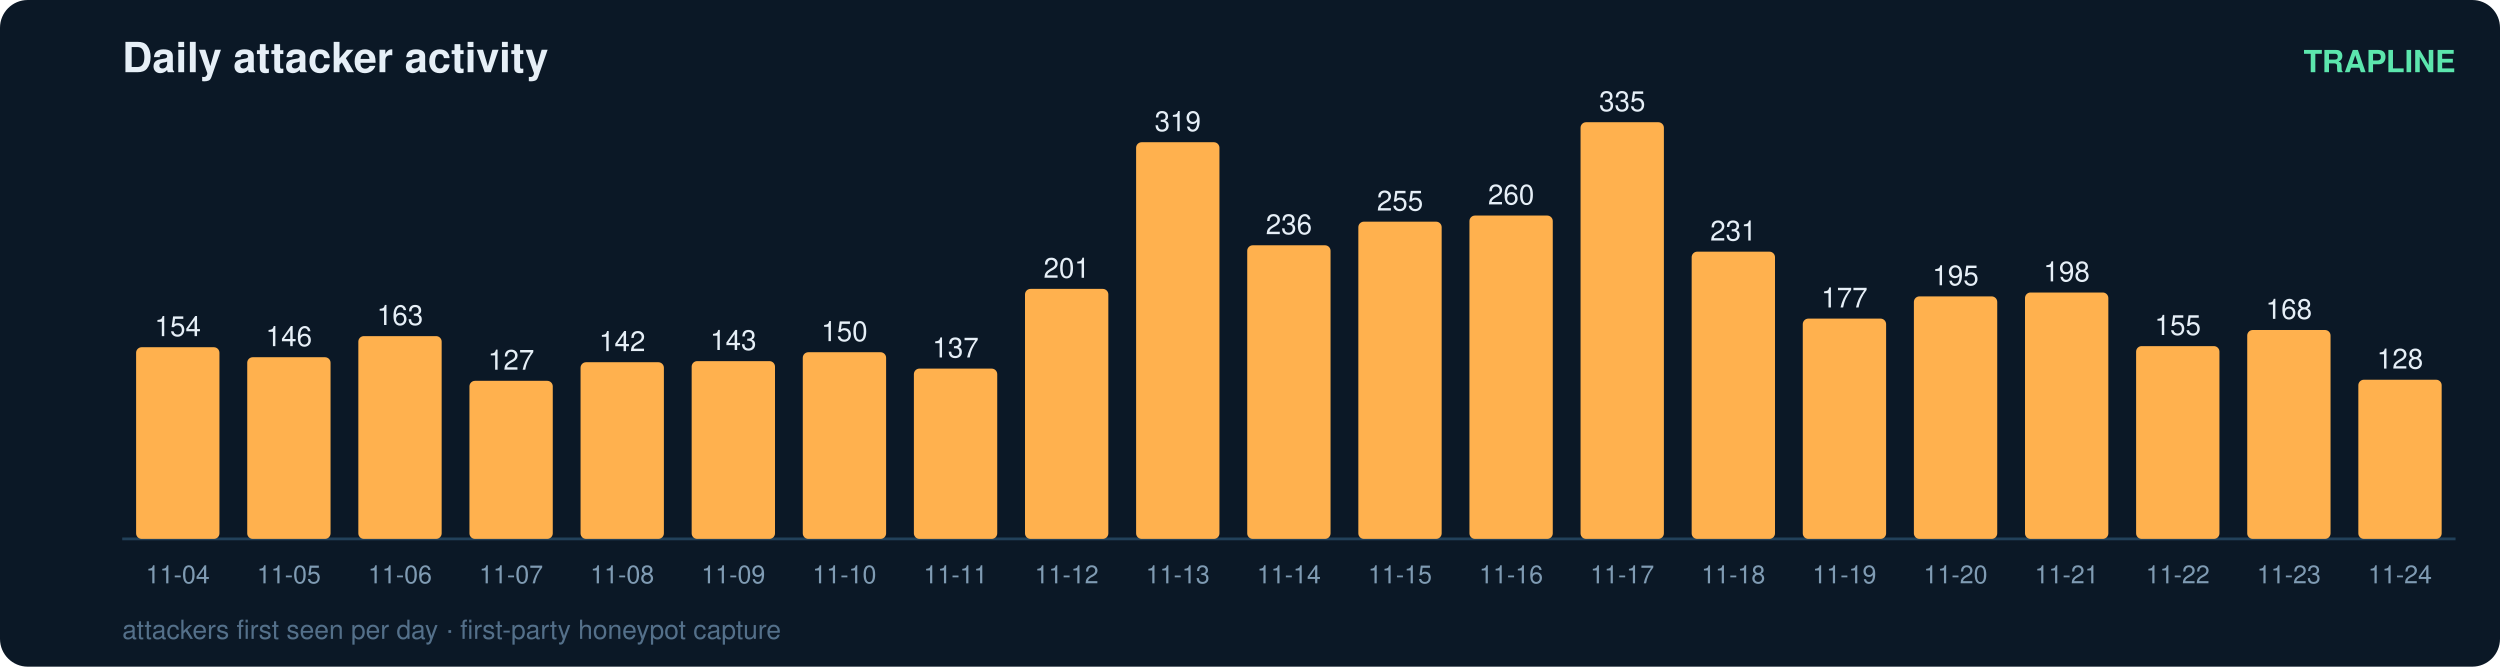
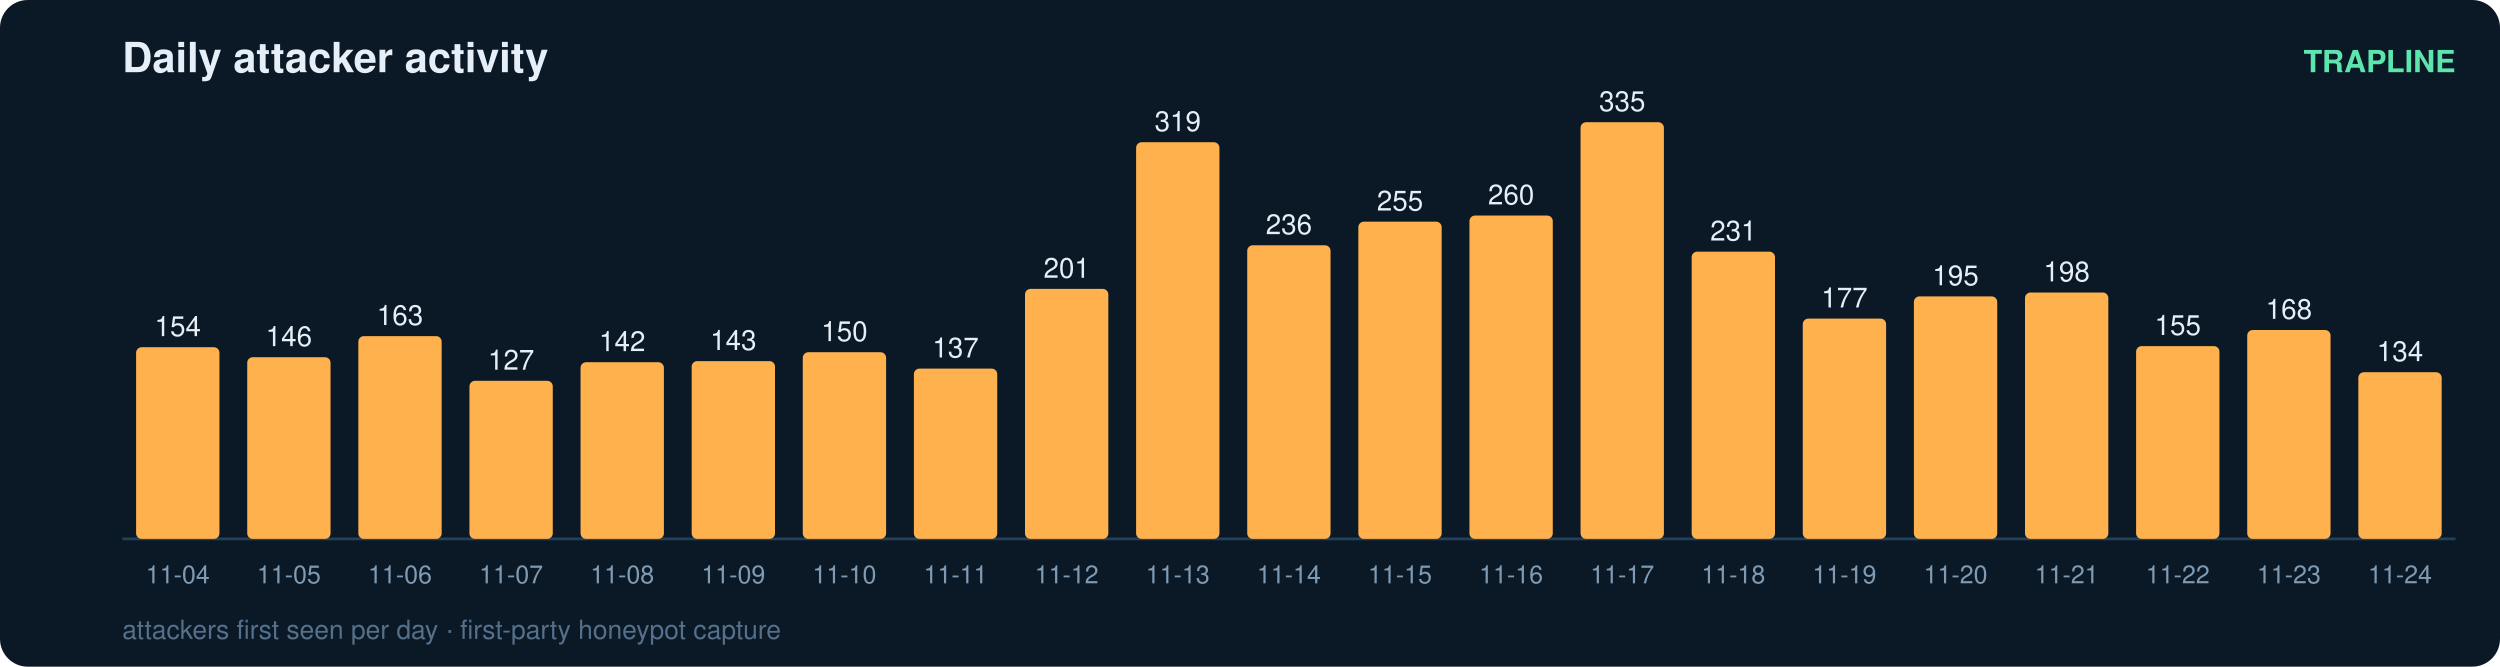
<svg xmlns="http://www.w3.org/2000/svg" width="900" height="240" viewBox="0 0 900 240" font-family="ui-sans-serif,Segoe UI,Helvetica,Arial">
  <rect width="900" height="240" rx="10" fill="#0b1826" />
  <text x="44" y="26" fill="#e6eff7" font-size="15" font-weight="700">Daily attacker activity</text>
  <text x="884" y="26" fill="#5ce6ad" font-size="11" text-anchor="end" font-weight="600">TRAPLINE</text>
  <line x1="44" y1="194" x2="884" y2="194" stroke="#22415a" stroke-width="1" />
  <rect x="49" y="125.0" width="30" height="69.0" rx="2" fill="#ffb14e" />
  <text x="64.0" y="121.0" fill="#e6eff7" font-size="10" text-anchor="middle" font-variant-numeric="tabular-nums">154</text>
  <text x="64.0" y="210.0" fill="#7f9bb3" font-size="9" text-anchor="middle">11-04</text>
  <rect x="89" y="128.6" width="30" height="65.4" rx="2" fill="#ffb14e" />
  <text x="104.0" y="124.6" fill="#e6eff7" font-size="10" text-anchor="middle" font-variant-numeric="tabular-nums">146</text>
  <text x="104.0" y="210.0" fill="#7f9bb3" font-size="9" text-anchor="middle">11-05</text>
  <rect x="129" y="121.0" width="30" height="73.0" rx="2" fill="#ffb14e" />
  <text x="144.0" y="117.0" fill="#e6eff7" font-size="10" text-anchor="middle" font-variant-numeric="tabular-nums">163</text>
  <text x="144.0" y="210.0" fill="#7f9bb3" font-size="9" text-anchor="middle">11-06</text>
  <rect x="169" y="137.1" width="30" height="56.9" rx="2" fill="#ffb14e" />
  <text x="184.0" y="133.1" fill="#e6eff7" font-size="10" text-anchor="middle" font-variant-numeric="tabular-nums">127</text>
  <text x="184.0" y="210.0" fill="#7f9bb3" font-size="9" text-anchor="middle">11-07</text>
  <rect x="209" y="130.4" width="30" height="63.6" rx="2" fill="#ffb14e" />
  <text x="224.0" y="126.4" fill="#e6eff7" font-size="10" text-anchor="middle" font-variant-numeric="tabular-nums">142</text>
  <text x="224.0" y="210.0" fill="#7f9bb3" font-size="9" text-anchor="middle">11-08</text>
  <rect x="249" y="130.0" width="30" height="64.0" rx="2" fill="#ffb14e" />
  <text x="264.0" y="126.0" fill="#e6eff7" font-size="10" text-anchor="middle" font-variant-numeric="tabular-nums">143</text>
  <text x="264.0" y="210.0" fill="#7f9bb3" font-size="9" text-anchor="middle">11-09</text>
  <rect x="289" y="126.8" width="30" height="67.2" rx="2" fill="#ffb14e" />
  <text x="304.0" y="122.8" fill="#e6eff7" font-size="10" text-anchor="middle" font-variant-numeric="tabular-nums">150</text>
  <text x="304.0" y="210.0" fill="#7f9bb3" font-size="9" text-anchor="middle">11-10</text>
  <rect x="329" y="132.7" width="30" height="61.3" rx="2" fill="#ffb14e" />
  <text x="344.0" y="128.7" fill="#e6eff7" font-size="10" text-anchor="middle" font-variant-numeric="tabular-nums">137</text>
  <text x="344.0" y="210.0" fill="#7f9bb3" font-size="9" text-anchor="middle">11-11</text>
  <rect x="369" y="104.0" width="30" height="90.0" rx="2" fill="#ffb14e" />
  <text x="384.0" y="100.0" fill="#e6eff7" font-size="10" text-anchor="middle" font-variant-numeric="tabular-nums">201</text>
  <text x="384.0" y="210.0" fill="#7f9bb3" font-size="9" text-anchor="middle">11-12</text>
  <rect x="409" y="51.2" width="30" height="142.8" rx="2" fill="#ffb14e" />
  <text x="424.0" y="47.2" fill="#e6eff7" font-size="10" text-anchor="middle" font-variant-numeric="tabular-nums">319</text>
  <text x="424.0" y="210.0" fill="#7f9bb3" font-size="9" text-anchor="middle">11-13</text>
  <rect x="449" y="88.3" width="30" height="105.7" rx="2" fill="#ffb14e" />
  <text x="464.0" y="84.3" fill="#e6eff7" font-size="10" text-anchor="middle" font-variant-numeric="tabular-nums">236</text>
  <text x="464.0" y="210.0" fill="#7f9bb3" font-size="9" text-anchor="middle">11-14</text>
  <rect x="489" y="79.8" width="30" height="114.2" rx="2" fill="#ffb14e" />
  <text x="504.0" y="75.8" fill="#e6eff7" font-size="10" text-anchor="middle" font-variant-numeric="tabular-nums">255</text>
  <text x="504.0" y="210.0" fill="#7f9bb3" font-size="9" text-anchor="middle">11-15</text>
  <rect x="529" y="77.6" width="30" height="116.4" rx="2" fill="#ffb14e" />
  <text x="544.0" y="73.6" fill="#e6eff7" font-size="10" text-anchor="middle" font-variant-numeric="tabular-nums">260</text>
  <text x="544.0" y="210.0" fill="#7f9bb3" font-size="9" text-anchor="middle">11-16</text>
  <rect x="569" y="44.0" width="30" height="150.0" rx="2" fill="#ffb14e" />
  <text x="584.0" y="40.0" fill="#e6eff7" font-size="10" text-anchor="middle" font-variant-numeric="tabular-nums">335</text>
  <text x="584.0" y="210.0" fill="#7f9bb3" font-size="9" text-anchor="middle">11-17</text>
  <rect x="609" y="90.6" width="30" height="103.4" rx="2" fill="#ffb14e" />
  <text x="624.0" y="86.6" fill="#e6eff7" font-size="10" text-anchor="middle" font-variant-numeric="tabular-nums">231</text>
  <text x="624.0" y="210.0" fill="#7f9bb3" font-size="9" text-anchor="middle">11-18</text>
  <rect x="649" y="114.7" width="30" height="79.3" rx="2" fill="#ffb14e" />
  <text x="664.0" y="110.7" fill="#e6eff7" font-size="10" text-anchor="middle" font-variant-numeric="tabular-nums">177</text>
  <text x="664.0" y="210.0" fill="#7f9bb3" font-size="9" text-anchor="middle">11-19</text>
  <rect x="689" y="106.7" width="30" height="87.3" rx="2" fill="#ffb14e" />
  <text x="704.0" y="102.7" fill="#e6eff7" font-size="10" text-anchor="middle" font-variant-numeric="tabular-nums">195</text>
  <text x="704.0" y="210.0" fill="#7f9bb3" font-size="9" text-anchor="middle">11-20</text>
  <rect x="729" y="105.3" width="30" height="88.7" rx="2" fill="#ffb14e" />
  <text x="744.0" y="101.3" fill="#e6eff7" font-size="10" text-anchor="middle" font-variant-numeric="tabular-nums">198</text>
  <text x="744.0" y="210.0" fill="#7f9bb3" font-size="9" text-anchor="middle">11-21</text>
  <rect x="769" y="124.6" width="30" height="69.4" rx="2" fill="#ffb14e" />
  <text x="784.0" y="120.6" fill="#e6eff7" font-size="10" text-anchor="middle" font-variant-numeric="tabular-nums">155</text>
  <text x="784.0" y="210.0" fill="#7f9bb3" font-size="9" text-anchor="middle">11-22</text>
  <rect x="809" y="118.8" width="30" height="75.2" rx="2" fill="#ffb14e" />
  <text x="824.0" y="114.8" fill="#e6eff7" font-size="10" text-anchor="middle" font-variant-numeric="tabular-nums">168</text>
  <text x="824.0" y="210.0" fill="#7f9bb3" font-size="9" text-anchor="middle">11-23</text>
-   <rect x="849" y="136.7" width="30" height="57.3" rx="2" fill="#ffb14e" />
-   <text x="864.0" y="132.7" fill="#e6eff7" font-size="10" text-anchor="middle" font-variant-numeric="tabular-nums">128</text>
+   <rect x="849" y="134.0" width="30" height="60.0" rx="2" fill="#ffb14e" />
+   <text x="864.0" y="130.0" fill="#e6eff7" font-size="10" text-anchor="middle" font-variant-numeric="tabular-nums">134</text>
  <text x="864.0" y="210.0" fill="#7f9bb3" font-size="9" text-anchor="middle">11-24</text>
  <text x="44" y="230" fill="#54708a" font-size="9.5">attackers first seen per day · first-party honeypot capture</text>
</svg>
